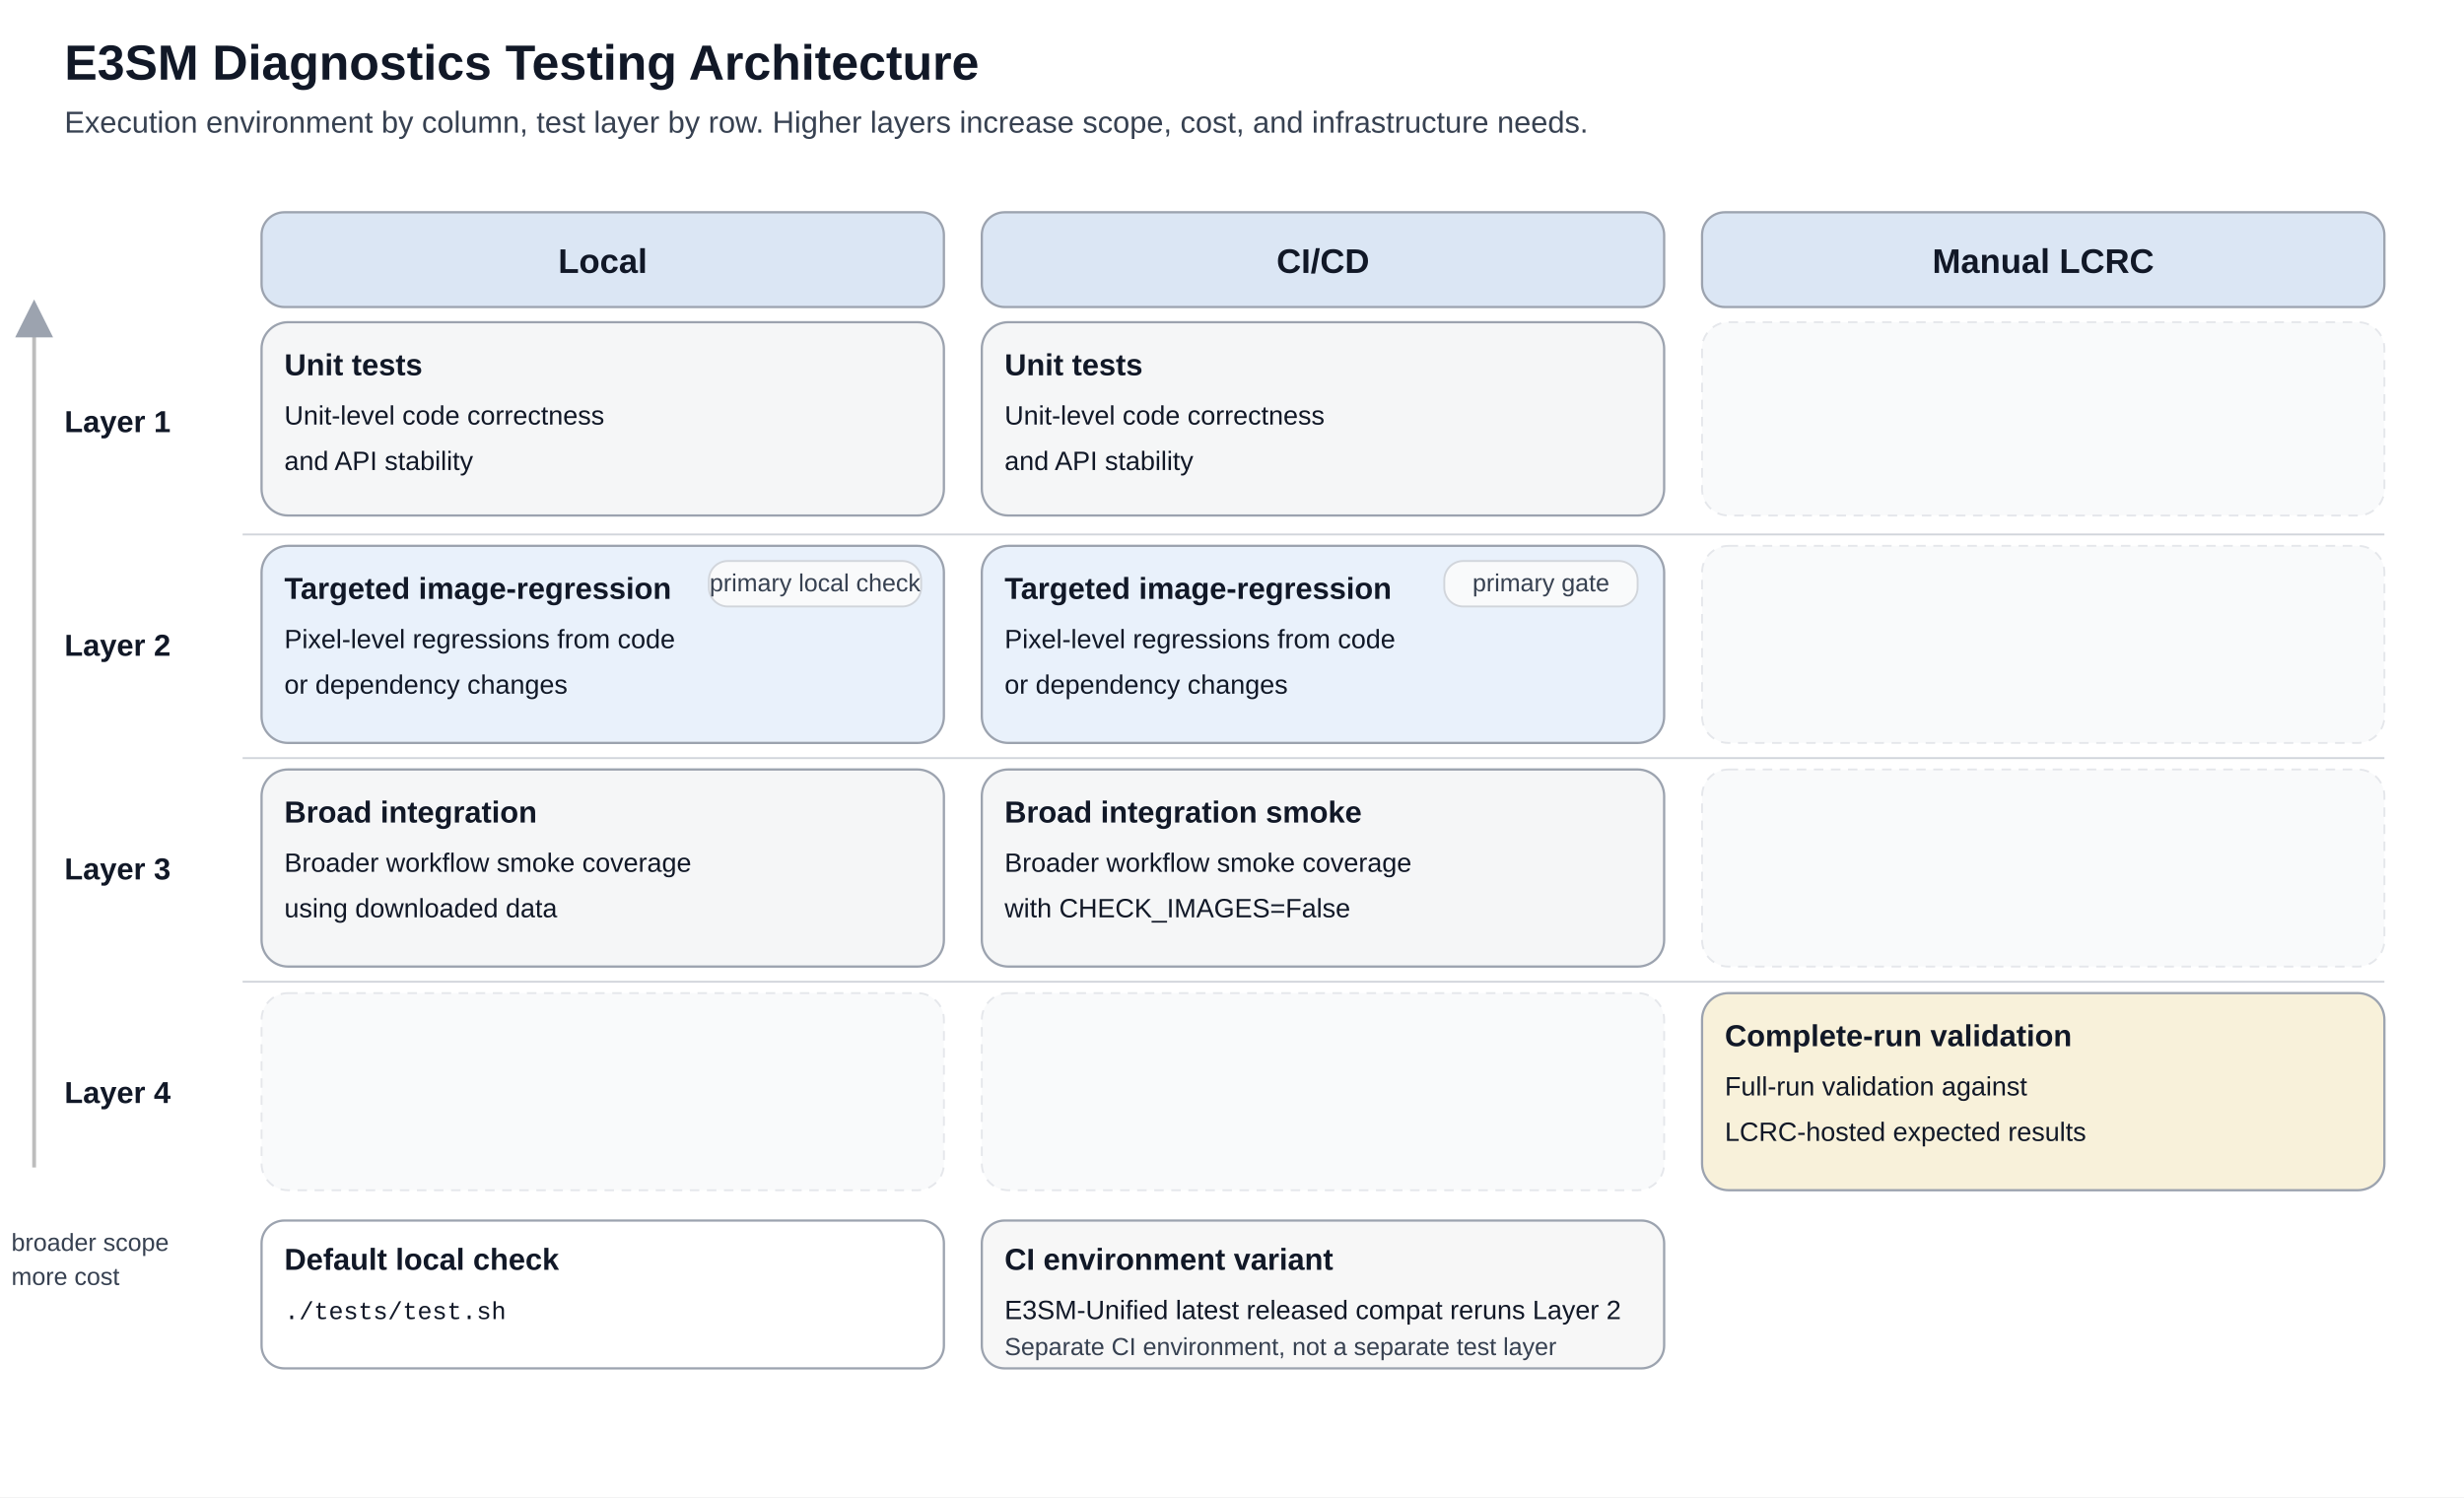
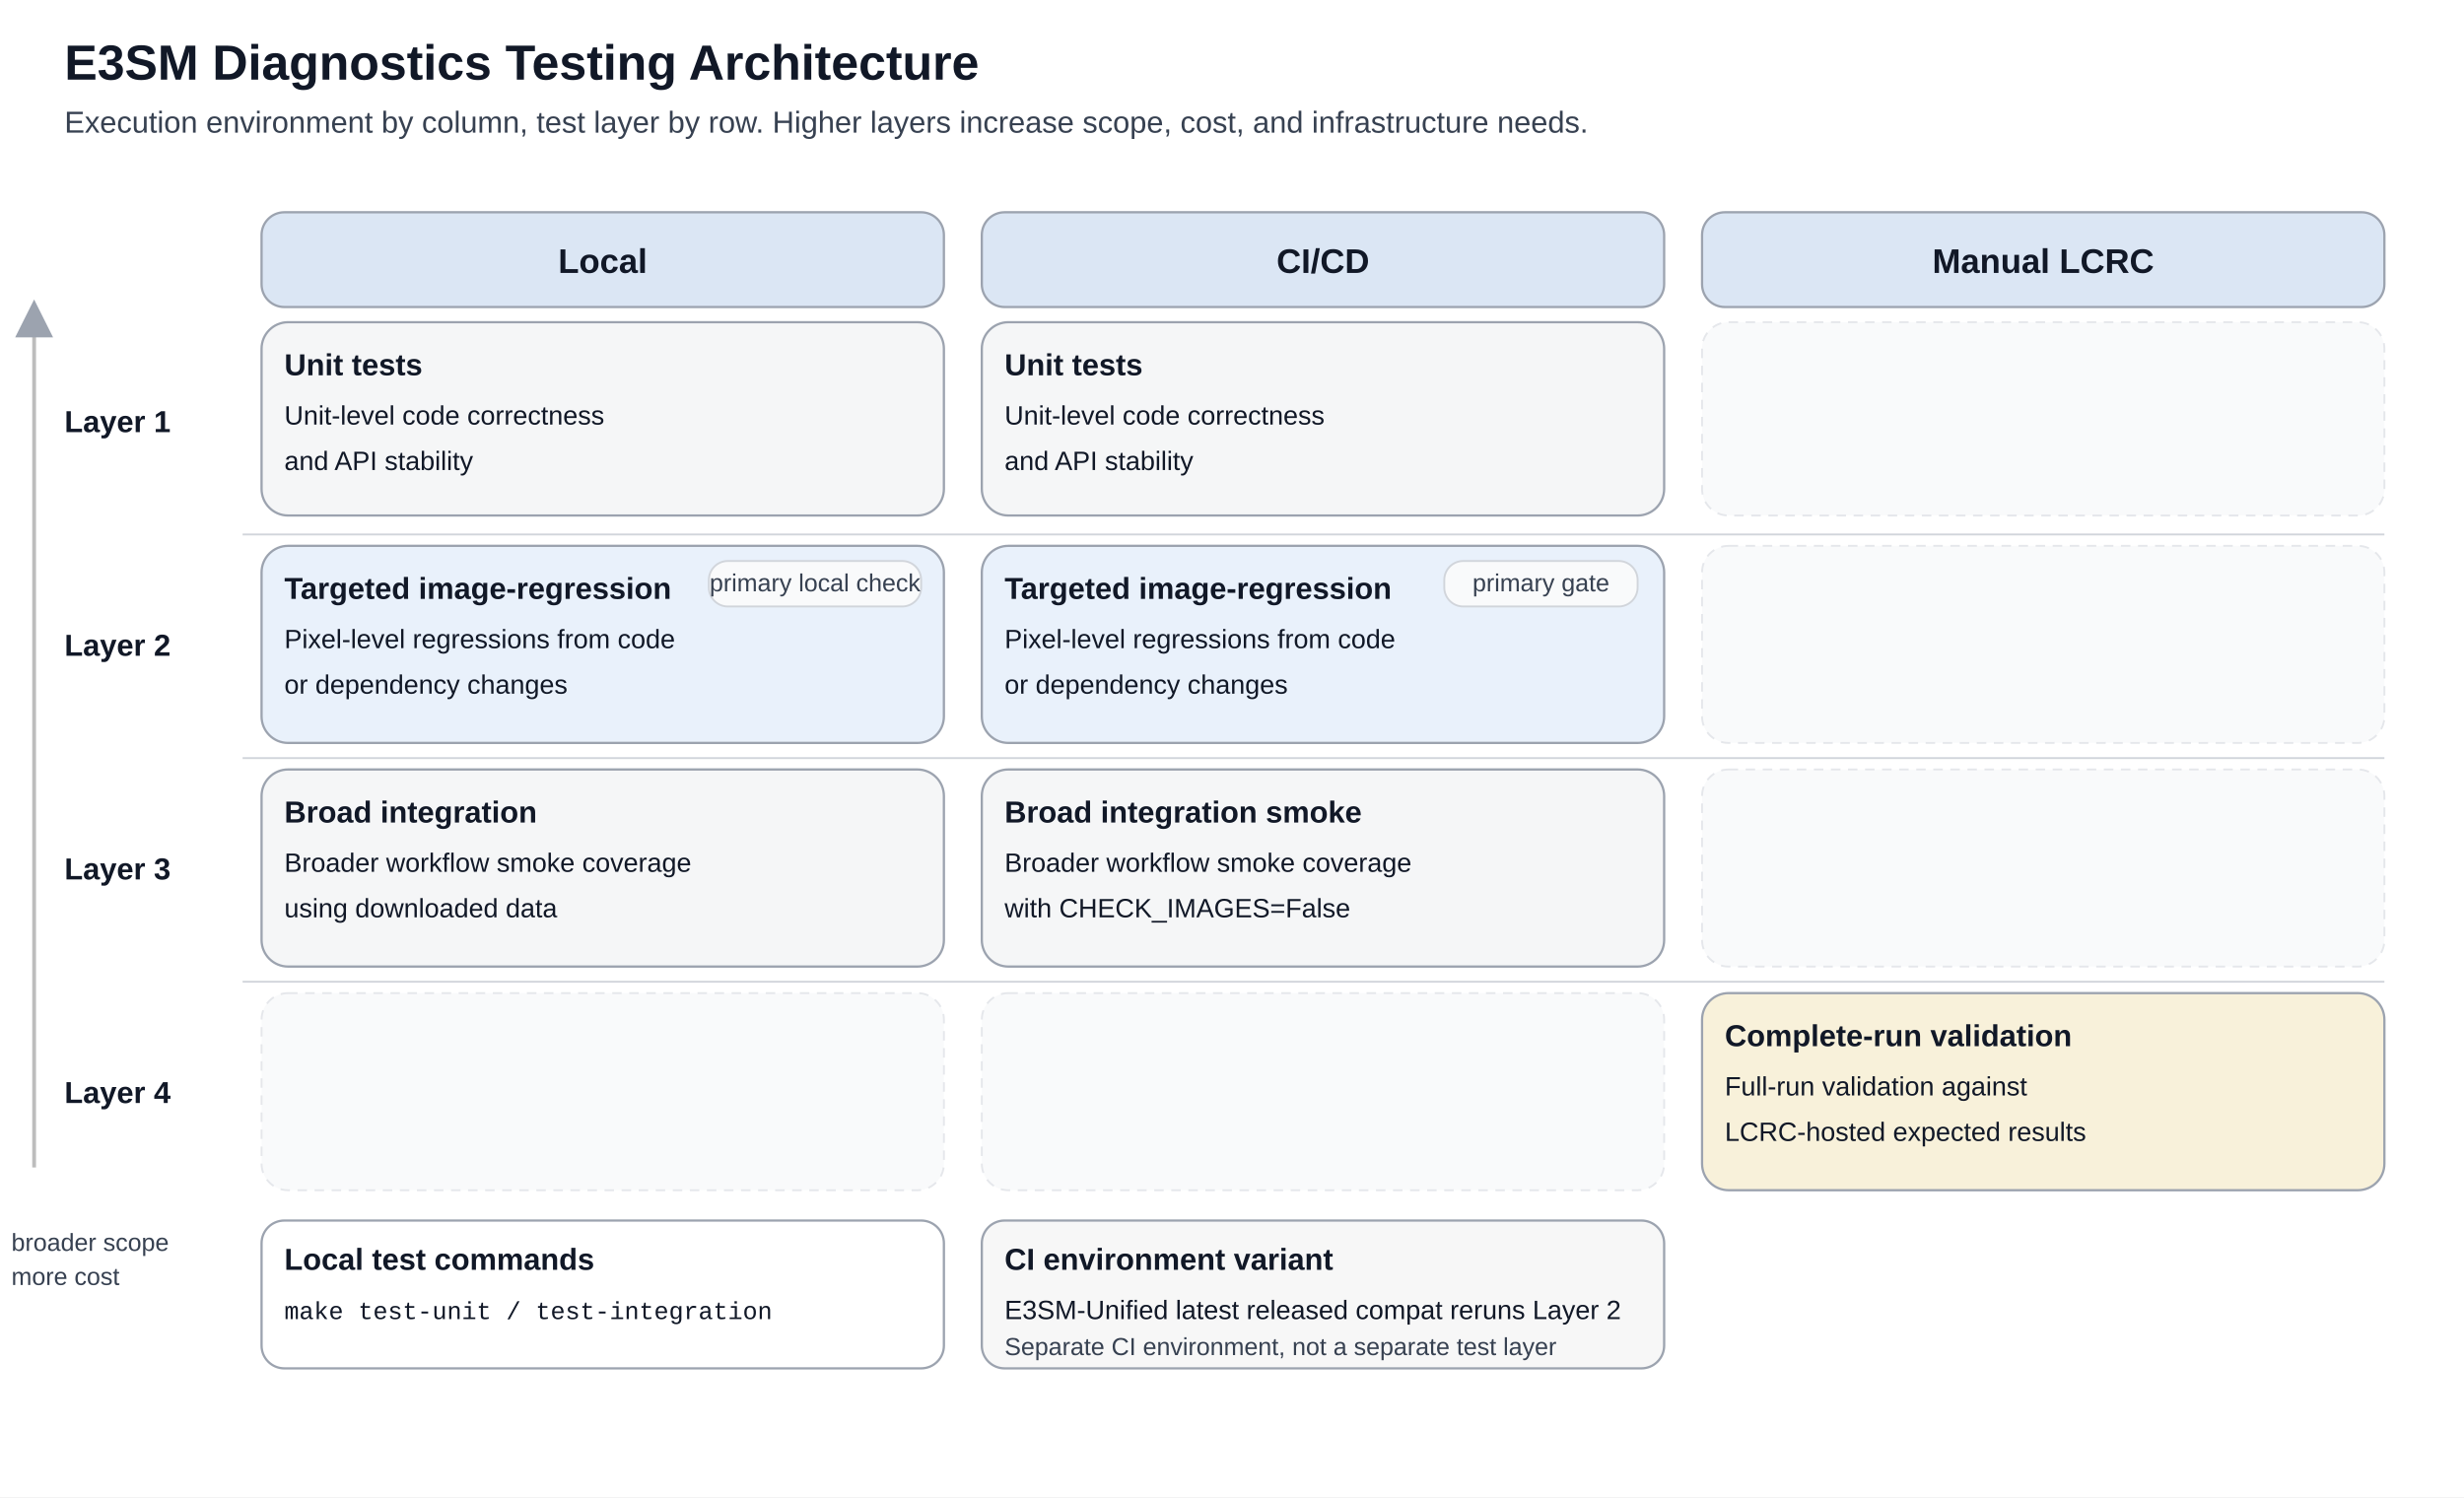
<svg xmlns="http://www.w3.org/2000/svg" width="1300" height="790" viewBox="0 0 1300 790" role="img" aria-labelledby="title desc">
  <defs>
    <style>
      .title { font: 700 26px Arial, Helvetica, sans-serif; fill: #111827; }
      .subtitle { font: 16px Arial, Helvetica, sans-serif; fill: #374151; }
      .header { font: 700 18px Arial, Helvetica, sans-serif; fill: #111827; }
      .label { font: 700 16px Arial, Helvetica, sans-serif; fill: #111827; }
      .body { font: 14px Arial, Helvetica, sans-serif; fill: #111827; }
      .small { font: 13px Arial, Helvetica, sans-serif; fill: #374151; }
      .code { font: 13px 'Courier New', Courier, monospace; fill: #111827; }
      .note { font: 13px Arial, Helvetica, sans-serif; fill: #374151; }
      .box { stroke: #9ca3af; stroke-width: 1.2; }
      .grid { stroke: #d1d5db; stroke-width: 1; }
      .badge { fill: #f9fafb; stroke: #d1d5db; stroke-width: 1; }
      .blank { fill: #f9fafb; stroke: #e5e7eb; stroke-dasharray: 5 4; }
    </style>
    <marker id="arrow" markerWidth="10" markerHeight="10" refX="5" refY="5" orient="auto-start-reverse">
      <path d="M 0 0 L 10 5 L 0 10 z" fill="#9ca3af" />
    </marker>
  </defs>
  <rect width="1300" height="790" fill="#ffffff" />
  <text x="34" y="42" class="title">E3SM Diagnostics Testing Architecture</text>
  <text x="34" y="70" class="subtitle">Execution environment by column, test layer by row. Higher layers increase scope, cost, and infrastructure needs.</text>
  <rect x="138" y="112" width="360" height="50" rx="12" fill="#dbe6f4" class="box" />
  <rect x="518" y="112" width="360" height="50" rx="12" fill="#dbe6f4" class="box" />
  <rect x="898" y="112" width="360" height="50" rx="12" fill="#dbe6f4" class="box" />
  <text x="318" y="144" text-anchor="middle" class="header">Local</text>
  <text x="698" y="144" text-anchor="middle" class="header">CI/CD</text>
  <text x="1078" y="144" text-anchor="middle" class="header">Manual LCRC</text>
  <line x1="128" y1="282" x2="1258" y2="282" class="grid" />
  <line x1="128" y1="400" x2="1258" y2="400" class="grid" />
  <line x1="128" y1="518" x2="1258" y2="518" class="grid" />
  <text x="34" y="228" class="label">Layer 1</text>
  <text x="34" y="346" class="label">Layer 2</text>
  <text x="34" y="464" class="label">Layer 3</text>
  <text x="34" y="582" class="label">Layer 4</text>
  <line x1="18" y1="616" x2="18" y2="168" stroke="#bdbdbd" stroke-width="2" marker-end="url(#arrow)" />
  <text x="6" y="660" class="note">broader scope</text>
  <text x="6" y="678" class="note">more cost</text>
  <rect x="138" y="170" width="360" height="102" rx="14" fill="#f5f6f7" class="box" />
  <text x="150" y="198" class="label">Unit tests</text>
  <text x="150" y="224" class="body">Unit-level code correctness</text>
  <text x="150" y="248" class="body">and API stability</text>
  <rect x="518" y="170" width="360" height="102" rx="14" fill="#f5f6f7" class="box" />
  <text x="530" y="198" class="label">Unit tests</text>
  <text x="530" y="224" class="body">Unit-level code correctness</text>
  <text x="530" y="248" class="body">and API stability</text>
  <rect x="898" y="170" width="360" height="102" rx="14" class="blank" />
  <rect x="138" y="288" width="360" height="104" rx="14" fill="#e9f1fb" class="box" />
  <text x="150" y="316" class="label">Targeted image-regression</text>
  <rect x="374" y="296" width="112" height="24" rx="10" class="badge" />
  <text x="430" y="312" text-anchor="middle" class="small">primary local check</text>
  <text x="150" y="342" class="body">Pixel-level regressions from code</text>
  <text x="150" y="366" class="body">or dependency changes</text>
  <rect x="518" y="288" width="360" height="104" rx="14" fill="#e9f1fb" class="box" />
  <text x="530" y="316" class="label">Targeted image-regression</text>
  <rect x="762" y="296" width="102" height="24" rx="10" class="badge" />
  <text x="813" y="312" text-anchor="middle" class="small">primary gate</text>
  <text x="530" y="342" class="body">Pixel-level regressions from code</text>
  <text x="530" y="366" class="body">or dependency changes</text>
  <rect x="898" y="288" width="360" height="104" rx="14" class="blank" />
  <rect x="138" y="406" width="360" height="104" rx="14" fill="#f5f6f7" class="box" />
  <text x="150" y="434" class="label">Broad integration</text>
  <text x="150" y="460" class="body">Broader workflow smoke coverage</text>
  <text x="150" y="484" class="body">using downloaded data</text>
  <rect x="518" y="406" width="360" height="104" rx="14" fill="#f5f6f7" class="box" />
  <text x="530" y="434" class="label">Broad integration smoke</text>
  <text x="530" y="460" class="body">Broader workflow smoke coverage</text>
  <text x="530" y="484" class="body">with CHECK_IMAGES=False</text>
  <rect x="898" y="406" width="360" height="104" rx="14" class="blank" />
  <rect x="138" y="524" width="360" height="104" rx="14" class="blank" />
  <rect x="518" y="524" width="360" height="104" rx="14" class="blank" />
  <rect x="898" y="524" width="360" height="104" rx="14" fill="#f8f1da" class="box" />
  <text x="910" y="552" class="label">Complete-run validation</text>
  <text x="910" y="578" class="body">Full-run validation against</text>
  <text x="910" y="602" class="body">LCRC-hosted expected results</text>
  <rect x="138" y="644" width="360" height="78" rx="12" fill="#ffffff" class="box" />
-   <text x="150" y="670" class="label">Default local check</text>
-   <text x="150" y="696" class="code">./tests/test.sh</text>
+   <text x="150" y="670" class="label">Local test commands</text>
+   <text x="150" y="696" class="code">make test-unit / test-integration</text>
  <rect x="518" y="644" width="360" height="78" rx="12" fill="#f7f7f7" class="box" />
  <text x="530" y="670" class="label">CI environment variant</text>
  <text x="530" y="696" class="body">E3SM-Unified latest released compat reruns Layer 2</text>
  <text x="530" y="715" class="small">Separate CI environment, not a separate test layer</text>
</svg>
